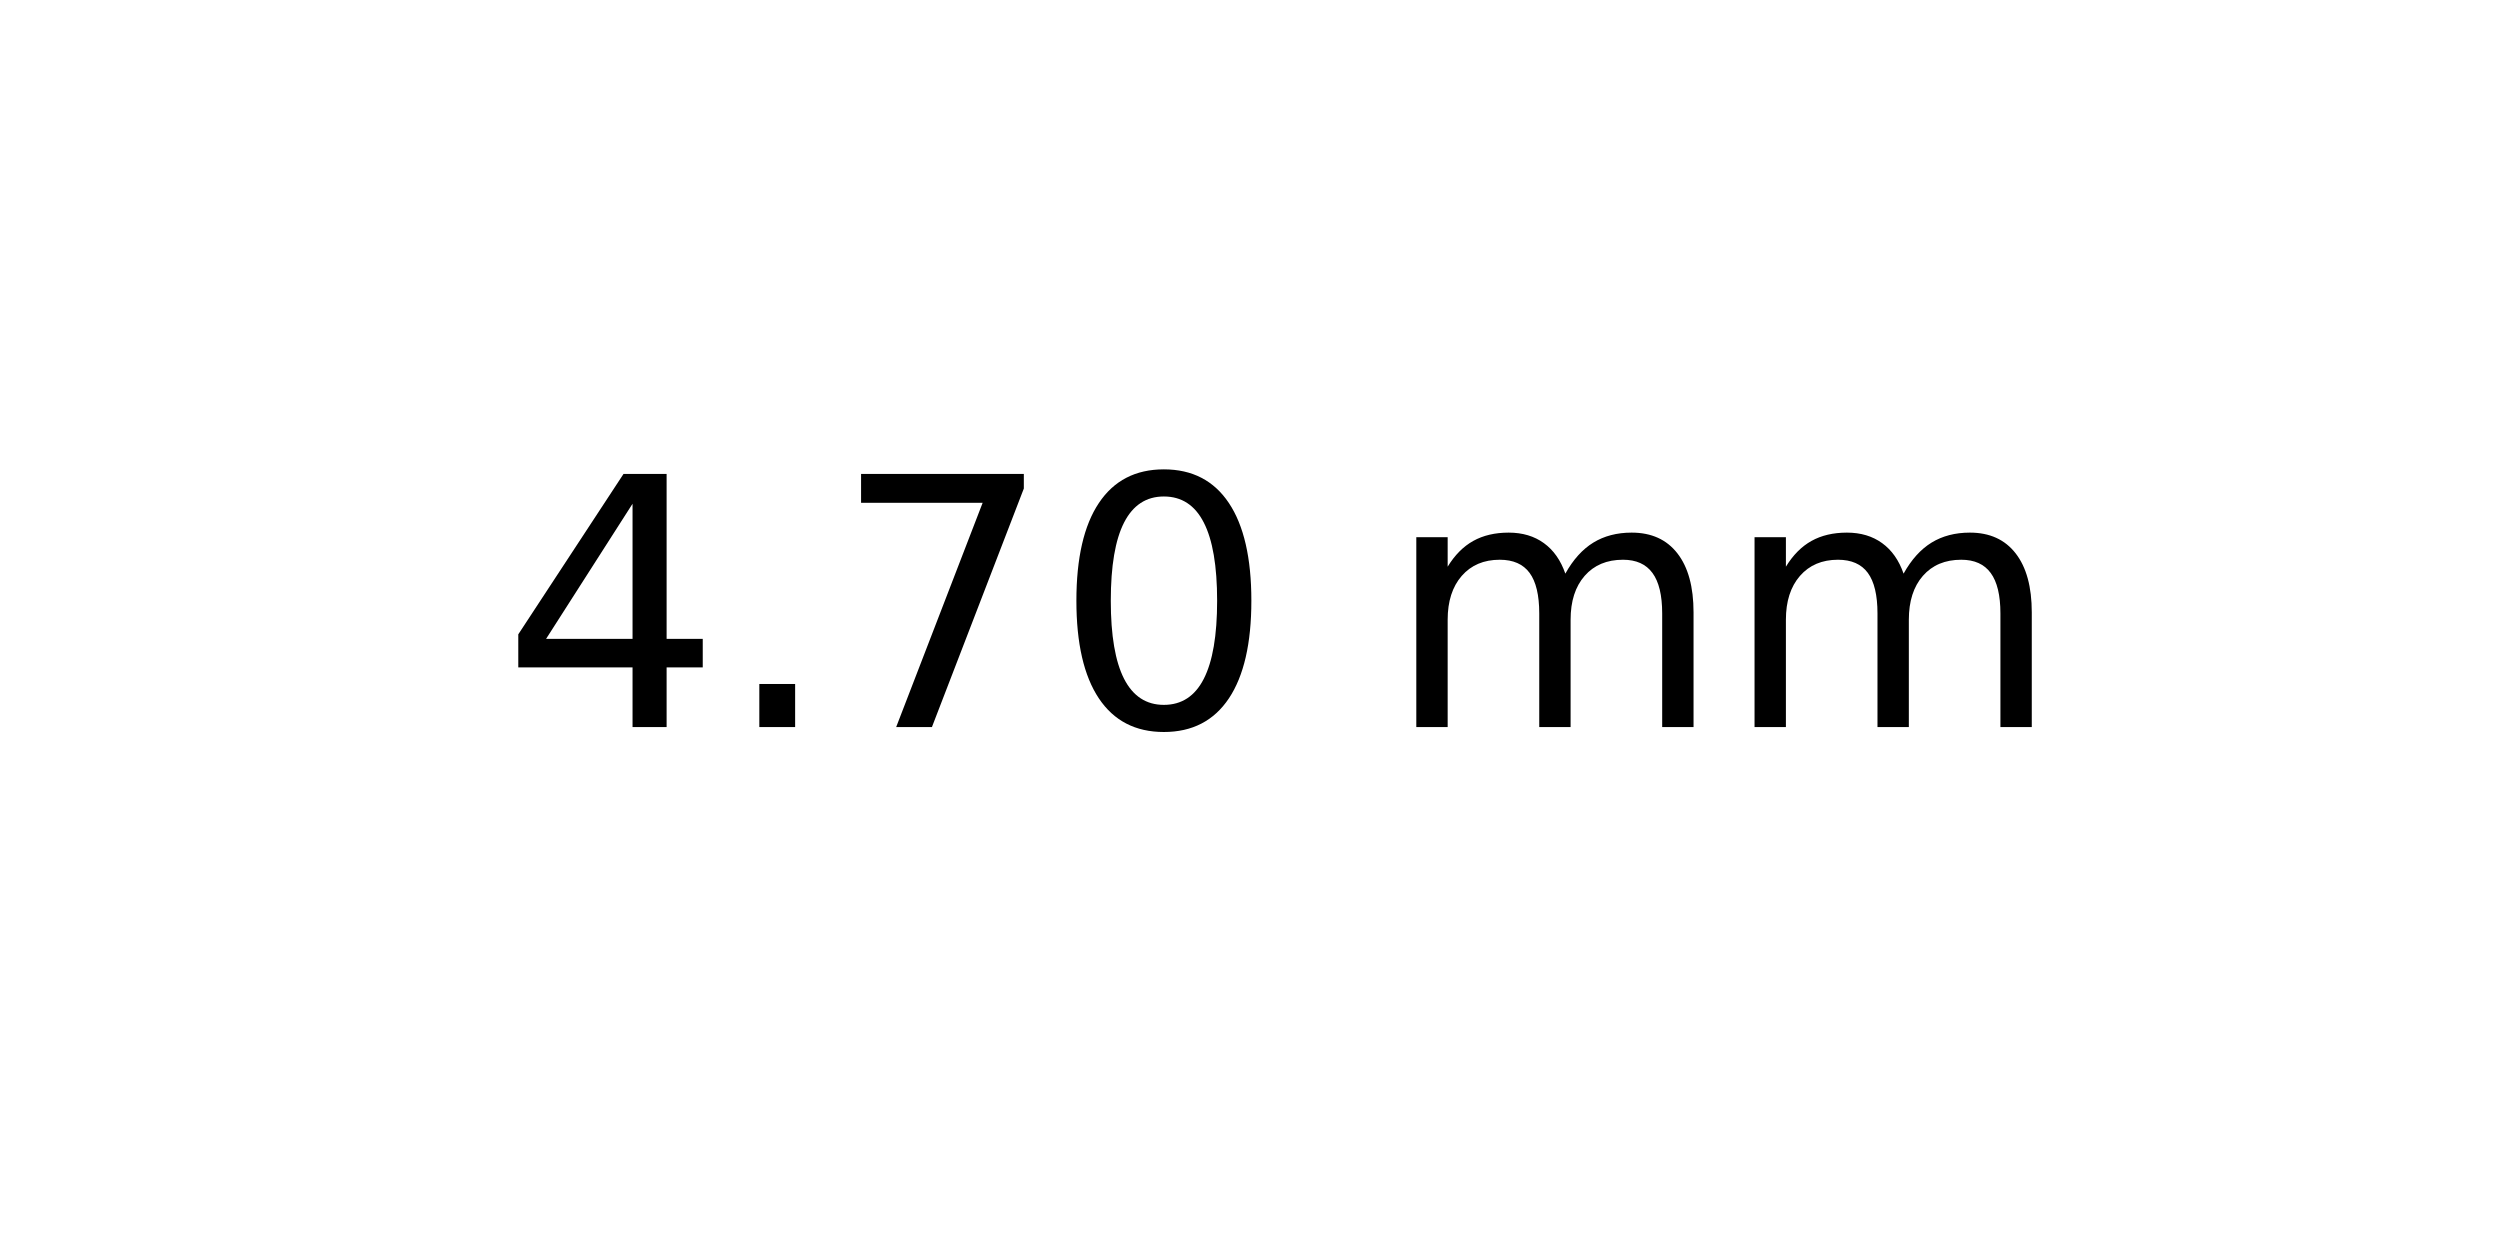
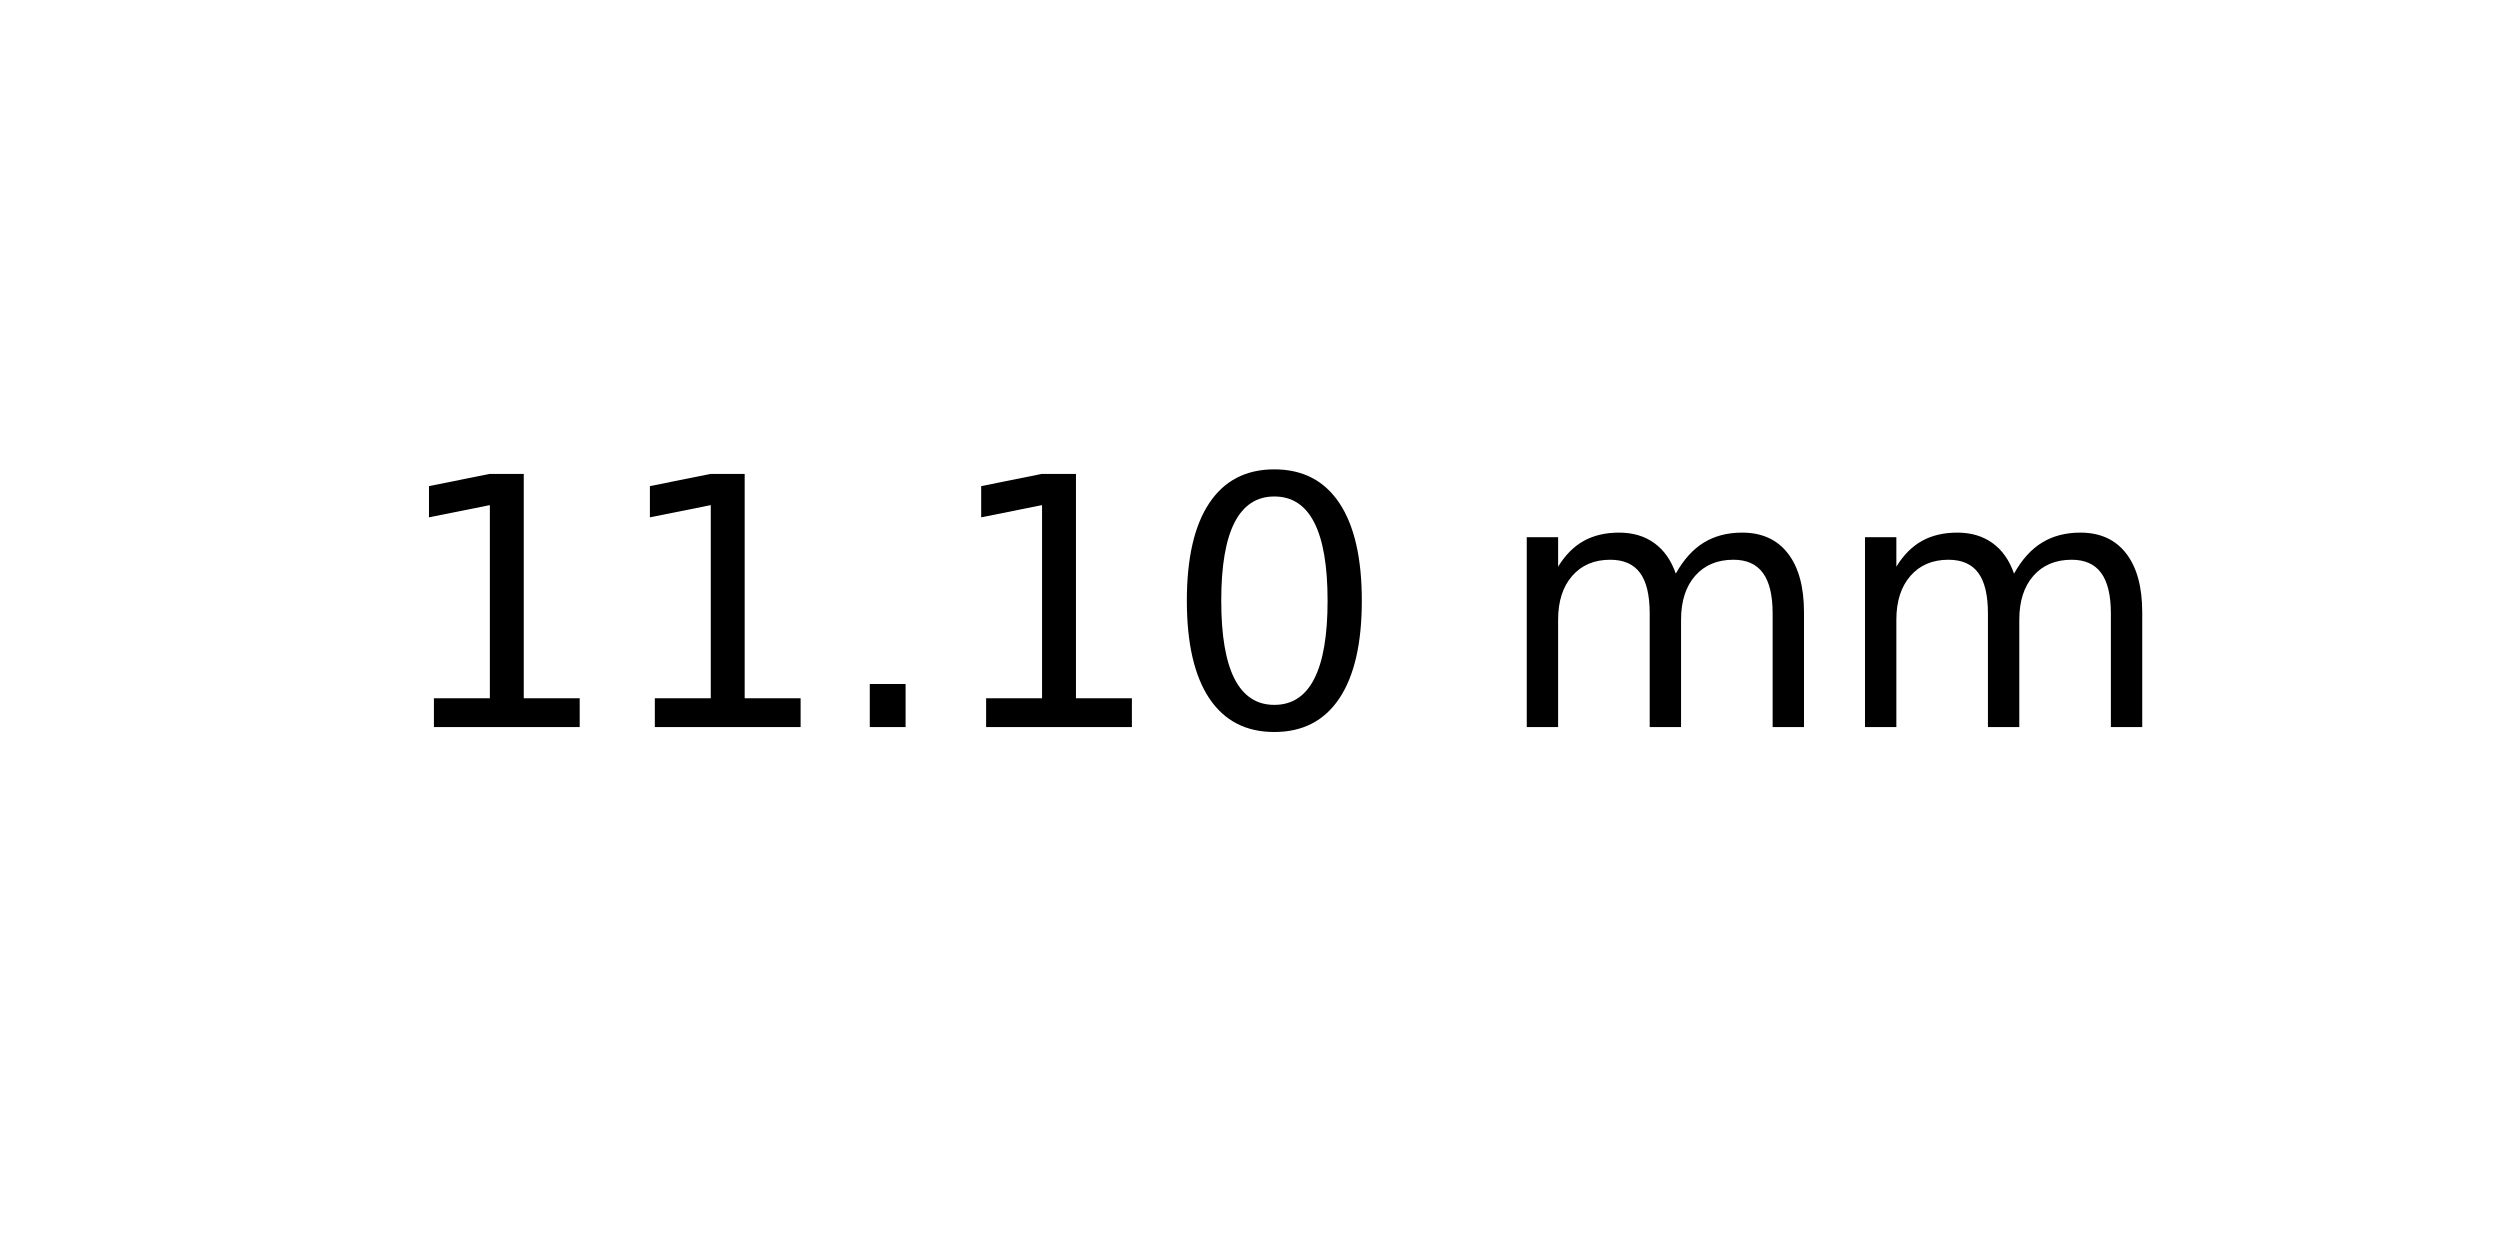
<svg xmlns="http://www.w3.org/2000/svg" xmlns:xlink="http://www.w3.org/1999/xlink" width="72pt" height="36pt" viewBox="0 0 72 36" version="1.1">
  <defs>
    <style type="text/css">*{stroke-linejoin: round; stroke-linecap: butt}</style>
  </defs>
  <g id="figure_1">
    <g id="axes_1">
      <g id="text_1">
-         <g transform="translate(14.4375 20.93937) scale(0.1 -0.1)">
+         <g transform="translate(11.25625 20.93937) scale(0.1 -0.1)">
          <defs>
-             <path id="DejaVuSans-34" d="M 2419 4116  L 825 1625  L 2419 1625  L 2419 4116  z M 2253 4666  L 3047 4666  L 3047 1625  L 3713 1625  L 3713 1100  L 3047 1100  L 3047 0  L 2419 0  L 2419 1100  L 313 1100  L 313 1709  L 2253 4666  z " transform="scale(0.015625)" />
+             <path id="DejaVuSans-31" d="M 794 531  L 1825 531  L 1825 4091  L 703 3866  L 703 4441  L 1819 4666  L 2450 4666  L 2450 531  L 3481 531  L 3481 0  L 794 0  L 794 531  z " transform="scale(0.015625)" />
            <path id="DejaVuSans-2e" d="M 684 794  L 1344 794  L 1344 0  L 684 0  L 684 794  z " transform="scale(0.015625)" />
-             <path id="DejaVuSans-37" d="M 525 4666  L 3525 4666  L 3525 4397  L 1831 0  L 1172 0  L 2766 4134  L 525 4134  L 525 4666  z " transform="scale(0.015625)" />
            <path id="DejaVuSans-30" d="M 2034 4250  Q 1547 4250 1301 3770  Q 1056 3291 1056 2328  Q 1056 1369 1301 889  Q 1547 409 2034 409  Q 2525 409 2770 889  Q 3016 1369 3016 2328  Q 3016 3291 2770 3770  Q 2525 4250 2034 4250  z M 2034 4750  Q 2819 4750 3233 4129  Q 3647 3509 3647 2328  Q 3647 1150 3233 529  Q 2819 -91 2034 -91  Q 1250 -91 836 529  Q 422 1150 422 2328  Q 422 3509 836 4129  Q 1250 4750 2034 4750  z " transform="scale(0.015625)" />
            <path id="DejaVuSans-20" transform="scale(0.015625)" />
            <path id="DejaVuSans-6d" d="M 3328 2828  Q 3544 3216 3844 3400  Q 4144 3584 4550 3584  Q 5097 3584 5394 3201  Q 5691 2819 5691 2113  L 5691 0  L 5113 0  L 5113 2094  Q 5113 2597 4934 2840  Q 4756 3084 4391 3084  Q 3944 3084 3684 2787  Q 3425 2491 3425 1978  L 3425 0  L 2847 0  L 2847 2094  Q 2847 2600 2669 2842  Q 2491 3084 2119 3084  Q 1678 3084 1418 2786  Q 1159 2488 1159 1978  L 1159 0  L 581 0  L 581 3500  L 1159 3500  L 1159 2956  Q 1356 3278 1631 3431  Q 1906 3584 2284 3584  Q 2666 3584 2933 3390  Q 3200 3197 3328 2828  z " transform="scale(0.015625)" />
          </defs>
-           <use xlink:href="#DejaVuSans-34" />
-           <use xlink:href="#DejaVuSans-2e" x="63.623" />
-           <use xlink:href="#DejaVuSans-37" x="95.41" />
-           <use xlink:href="#DejaVuSans-30" x="159.033" />
-           <use xlink:href="#DejaVuSans-20" x="222.656" />
-           <use xlink:href="#DejaVuSans-6d" x="254.443" />
-           <use xlink:href="#DejaVuSans-6d" x="351.855" />
+           <use xlink:href="#DejaVuSans-31" />
+           <use xlink:href="#DejaVuSans-31" x="63.623" />
+           <use xlink:href="#DejaVuSans-2e" x="127.246" />
+           <use xlink:href="#DejaVuSans-31" x="159.033" />
+           <use xlink:href="#DejaVuSans-30" x="222.656" />
+           <use xlink:href="#DejaVuSans-20" x="286.279" />
+           <use xlink:href="#DejaVuSans-6d" x="318.066" />
+           <use xlink:href="#DejaVuSans-6d" x="415.479" />
        </g>
      </g>
    </g>
  </g>
</svg>
